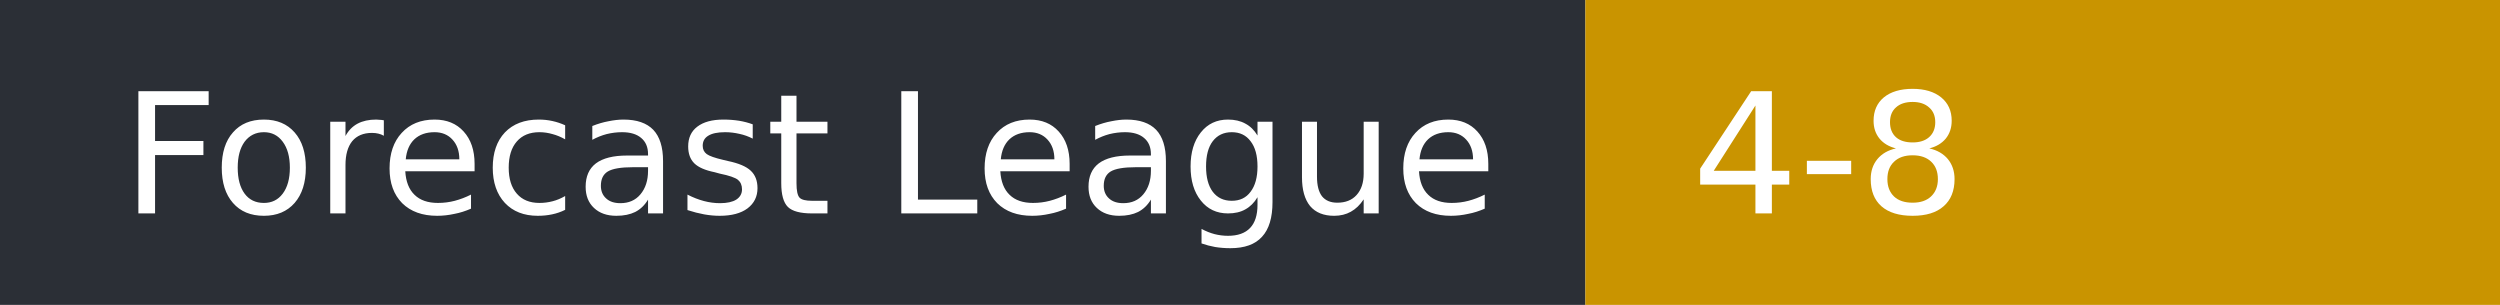
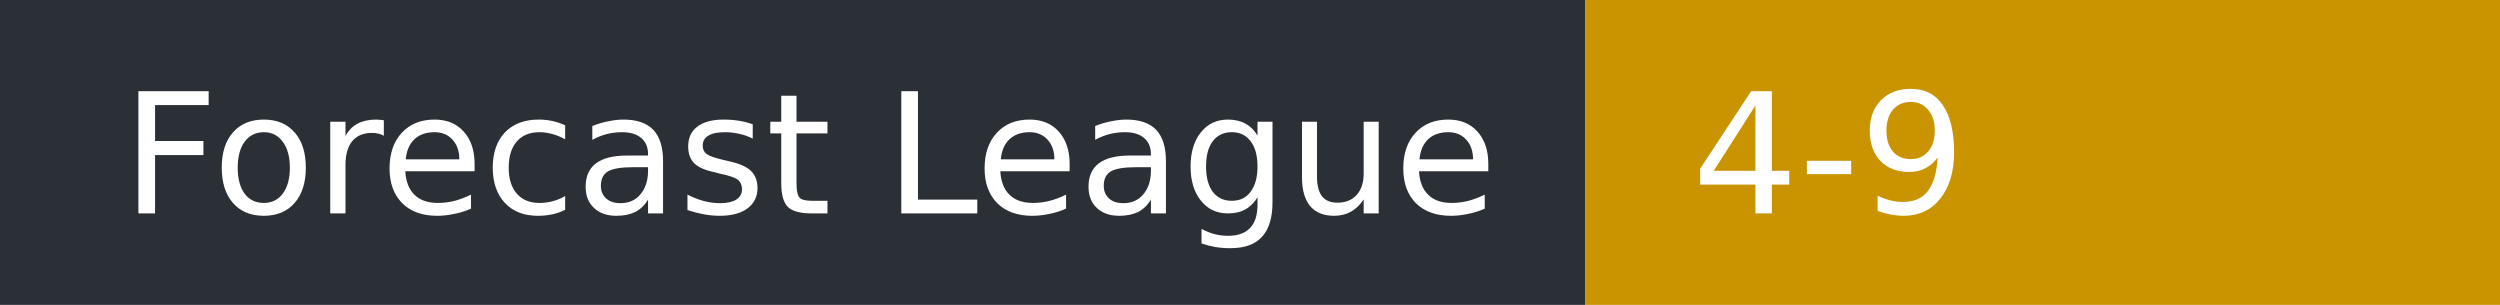
- <svg xmlns="http://www.w3.org/2000/svg" width="164" height="20" role="img" aria-label="Forecast League: 4-8">
+ <svg xmlns="http://www.w3.org/2000/svg" width="164" height="20" role="img" aria-label="Forecast League: 4-9">
  <rect width="104" height="20" fill="#2b2f36" />
  <rect x="104" width="60" height="20" fill="#c99400" />
  <g fill="#fff" font-family="Verdana,DejaVu Sans,sans-serif" font-size="11">
    <text x="8" y="14">Forecast League</text>
-     <text x="111" y="14">4-8</text>
+     <text x="111" y="14">4-9</text>
  </g>
</svg>
